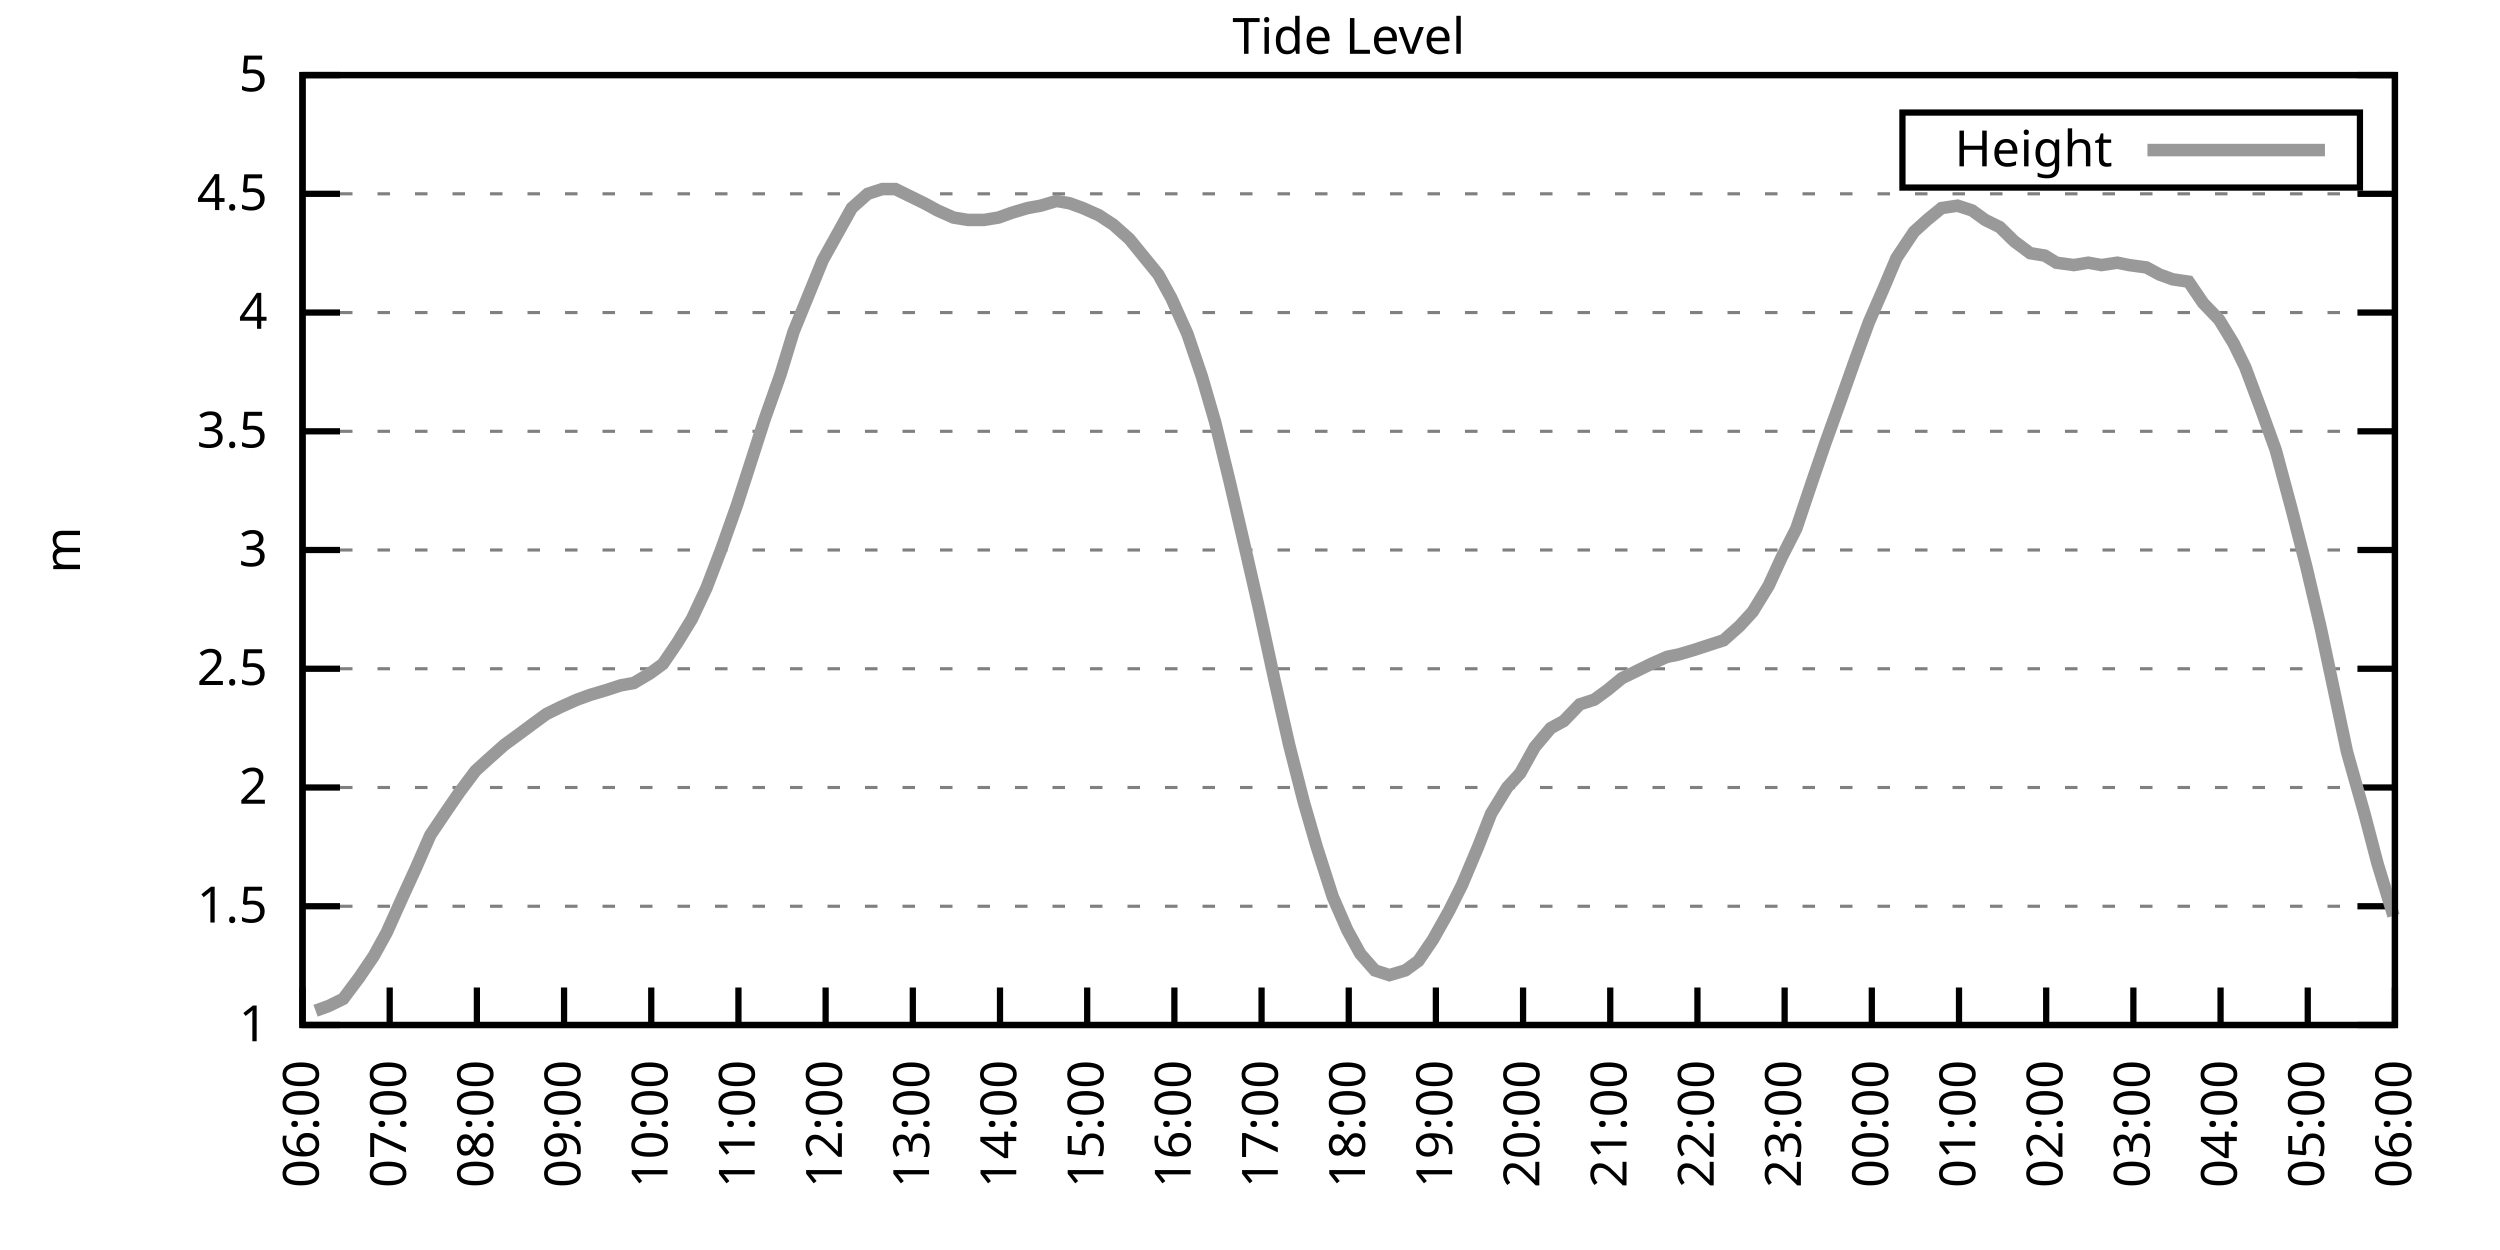
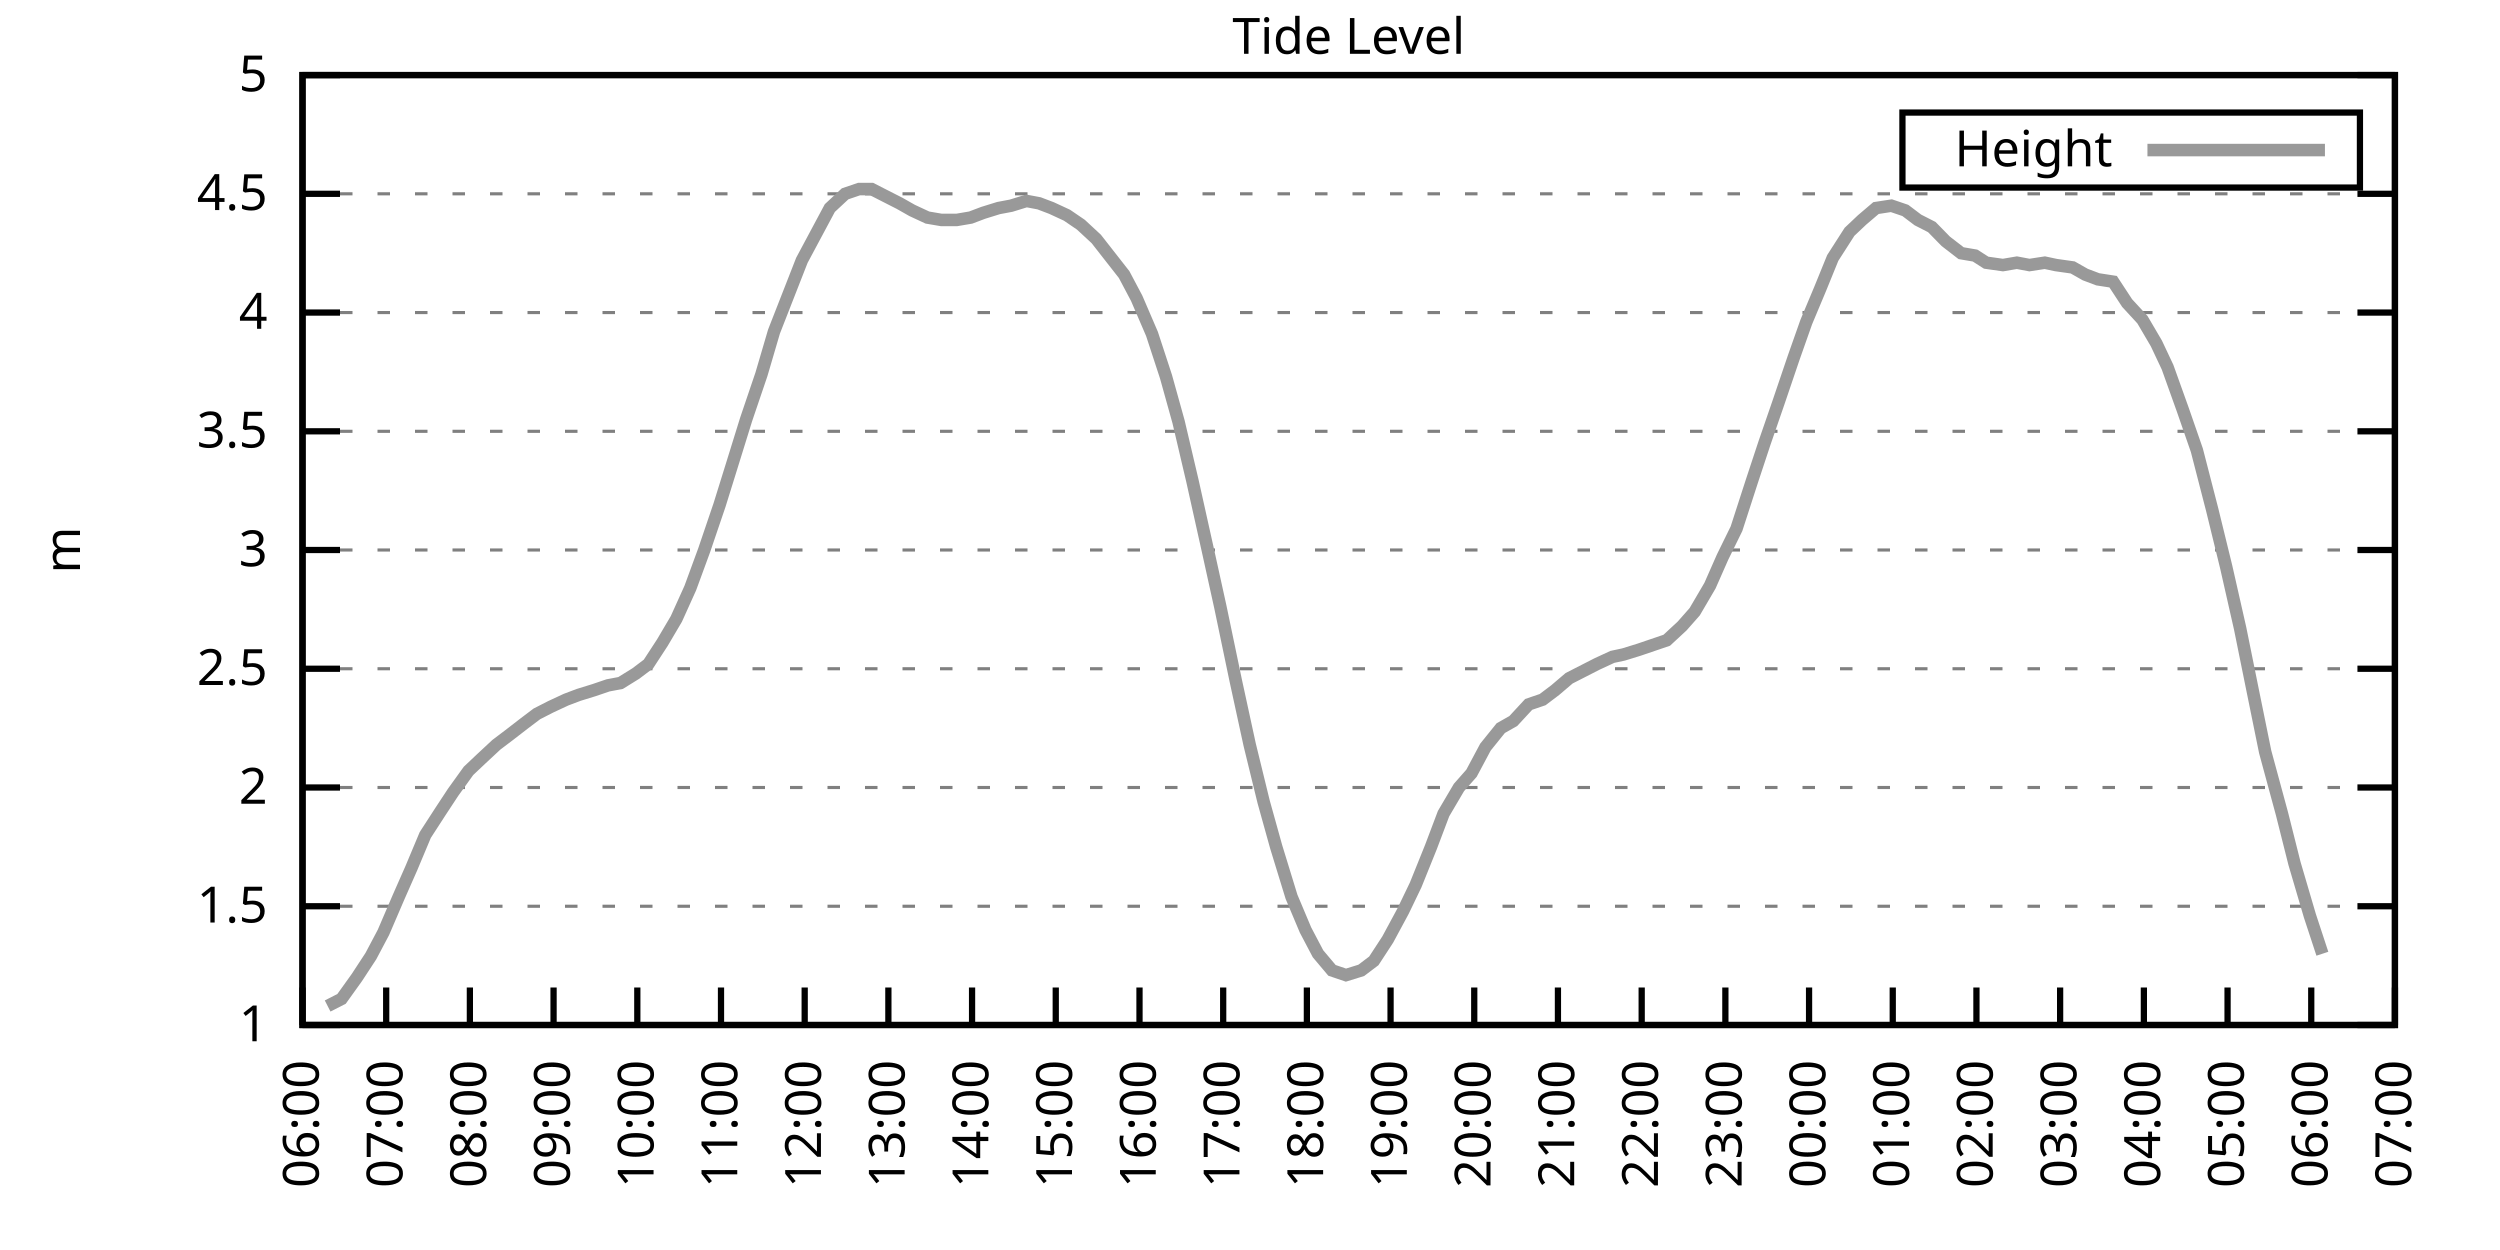
<svg xmlns="http://www.w3.org/2000/svg" xmlns:xlink="http://www.w3.org/1999/xlink" width="400" height="200" viewBox="0 0 400 200">
  <g id="gnuplot_canvas">
    <rect x="0" y="0" width="400" height="200" fill="none" />
    <defs>
      <circle id="gpDot" r="0.5" stroke-width="0.5" stroke="currentColor" />
      <path id="gpPt0" stroke-width="0.333" stroke="currentColor" d="M-1,0 h2 M0,-1 v2" />
      <path id="gpPt1" stroke-width="0.333" stroke="currentColor" d="M-1,-1 L1,1 M1,-1 L-1,1" />
      <path id="gpPt2" stroke-width="0.333" stroke="currentColor" d="M-1,0 L1,0 M0,-1 L0,1 M-1,-1 L1,1 M-1,1 L1,-1" />
      <rect id="gpPt3" stroke-width="0.333" stroke="currentColor" x="-1" y="-1" width="2" height="2" />
      <rect id="gpPt4" stroke-width="0.333" stroke="currentColor" fill="currentColor" x="-1" y="-1" width="2" height="2" />
      <circle id="gpPt5" stroke-width="0.333" stroke="currentColor" cx="0" cy="0" r="1" />
      <use xlink:href="#gpPt5" id="gpPt6" fill="currentColor" stroke="none" />
      <path id="gpPt7" stroke-width="0.333" stroke="currentColor" d="M0,-1.33 L-1.33,0.67 L1.33,0.67 z" />
      <use xlink:href="#gpPt7" id="gpPt8" fill="currentColor" stroke="none" />
      <use xlink:href="#gpPt7" id="gpPt9" stroke="currentColor" transform="rotate(180)" />
      <use xlink:href="#gpPt9" id="gpPt10" fill="currentColor" stroke="none" />
      <use xlink:href="#gpPt3" id="gpPt11" stroke="currentColor" transform="rotate(45)" />
      <use xlink:href="#gpPt11" id="gpPt12" fill="currentColor" stroke="none" />
      <path id="gpPt13" stroke-width="0.333" stroke="currentColor" d="M0,1.330 L1.265,0.411 L0.782,-1.067 L-0.782,-1.076 L-1.265,0.411 z" />
      <use xlink:href="#gpPt13" id="gpPt14" fill="currentColor" stroke="none" />
      <filter id="textbox" filterUnits="objectBoundingBox" x="0" y="0" height="1" width="1">
        <feFlood flood-color="white" flood-opacity="1" result="bgnd" />
        <feComposite in="SourceGraphic" in2="bgnd" operator="atop" />
      </filter>
      <filter id="greybox" filterUnits="objectBoundingBox" x="0" y="0" height="1" width="1">
        <feFlood flood-color="lightgrey" flood-opacity="1" result="grey" />
        <feComposite in="SourceGraphic" in2="grey" operator="atop" />
      </filter>
    </defs>
    <g fill="none" color="white" stroke="currentColor" stroke-width="1.00" stroke-linecap="butt" stroke-linejoin="miter">
</g>
    <g fill="none" color="black" stroke="currentColor" stroke-width="1.00" stroke-linecap="butt" stroke-linejoin="miter">
      <g stroke="none" shape-rendering="crispEdges">
        <polygon fill="rgb(255, 255, 255)" points="48.40,164.00 383.18,164.00 383.18,12.02 48.40,12.02 " />
      </g>
    </g>
    <g fill="none" color="black" stroke="currentColor" stroke-width="1.00" stroke-linecap="butt" stroke-linejoin="miter">
</g>
    <g fill="none" color="black" stroke="black" stroke-width="0.50" stroke-linecap="butt" stroke-linejoin="miter">
</g>
    <g fill="none" color="gray" stroke="currentColor" stroke-width="0.50" stroke-linecap="butt" stroke-linejoin="miter">
      <path stroke="gray" stroke-dasharray="2,4" class="gridline" d="M48.40,164.00 L383.19,164.00  " />
    </g>
    <g fill="none" color="gray" stroke="gray" stroke-width="1.00" stroke-linecap="butt" stroke-linejoin="miter">
</g>
    <g fill="none" color="black" stroke="currentColor" stroke-width="1.00" stroke-linecap="butt" stroke-linejoin="miter">
      <path stroke="black" d="M48.40,164.00 L54.40,164.00 M383.19,164.00 L377.19,164.00  " />
      <g transform="translate(42.80,166.60)" stroke="none" fill="black" font-family="Sans" font-size="8.00" text-anchor="end">
        <text>
          <tspan font-family="Sans"> 1</tspan>
        </text>
      </g>
    </g>
    <g fill="none" color="black" stroke="currentColor" stroke-width="1.00" stroke-linecap="butt" stroke-linejoin="miter">
</g>
    <g fill="none" color="black" stroke="black" stroke-width="0.50" stroke-linecap="butt" stroke-linejoin="miter">
</g>
    <g fill="none" color="gray" stroke="currentColor" stroke-width="0.50" stroke-linecap="butt" stroke-linejoin="miter">
      <path stroke="gray" stroke-dasharray="2,4" class="gridline" d="M48.40,145.00 L383.19,145.00  " />
    </g>
    <g fill="none" color="gray" stroke="gray" stroke-width="1.00" stroke-linecap="butt" stroke-linejoin="miter">
</g>
    <g fill="none" color="black" stroke="currentColor" stroke-width="1.00" stroke-linecap="butt" stroke-linejoin="miter">
      <path stroke="black" d="M48.40,145.00 L54.40,145.00 M383.19,145.00 L377.19,145.00  " />
      <g transform="translate(42.80,147.60)" stroke="none" fill="black" font-family="Sans" font-size="8.00" text-anchor="end">
        <text>
          <tspan font-family="Sans"> 1.5</tspan>
        </text>
      </g>
    </g>
    <g fill="none" color="black" stroke="currentColor" stroke-width="1.00" stroke-linecap="butt" stroke-linejoin="miter">
</g>
    <g fill="none" color="black" stroke="black" stroke-width="0.50" stroke-linecap="butt" stroke-linejoin="miter">
</g>
    <g fill="none" color="gray" stroke="currentColor" stroke-width="0.50" stroke-linecap="butt" stroke-linejoin="miter">
      <path stroke="gray" stroke-dasharray="2,4" class="gridline" d="M48.40,126.00 L383.19,126.00  " />
    </g>
    <g fill="none" color="gray" stroke="gray" stroke-width="1.00" stroke-linecap="butt" stroke-linejoin="miter">
</g>
    <g fill="none" color="black" stroke="currentColor" stroke-width="1.00" stroke-linecap="butt" stroke-linejoin="miter">
      <path stroke="black" d="M48.40,126.00 L54.40,126.00 M383.19,126.00 L377.19,126.00  " />
      <g transform="translate(42.80,128.60)" stroke="none" fill="black" font-family="Sans" font-size="8.00" text-anchor="end">
        <text>
          <tspan font-family="Sans"> 2</tspan>
        </text>
      </g>
    </g>
    <g fill="none" color="black" stroke="currentColor" stroke-width="1.00" stroke-linecap="butt" stroke-linejoin="miter">
</g>
    <g fill="none" color="black" stroke="black" stroke-width="0.50" stroke-linecap="butt" stroke-linejoin="miter">
</g>
    <g fill="none" color="gray" stroke="currentColor" stroke-width="0.50" stroke-linecap="butt" stroke-linejoin="miter">
      <path stroke="gray" stroke-dasharray="2,4" class="gridline" d="M48.40,107.00 L383.19,107.00  " />
    </g>
    <g fill="none" color="gray" stroke="gray" stroke-width="1.00" stroke-linecap="butt" stroke-linejoin="miter">
</g>
    <g fill="none" color="black" stroke="currentColor" stroke-width="1.00" stroke-linecap="butt" stroke-linejoin="miter">
      <path stroke="black" d="M48.40,107.00 L54.40,107.00 M383.19,107.00 L377.19,107.00  " />
      <g transform="translate(42.80,109.60)" stroke="none" fill="black" font-family="Sans" font-size="8.00" text-anchor="end">
        <text>
          <tspan font-family="Sans"> 2.5</tspan>
        </text>
      </g>
    </g>
    <g fill="none" color="black" stroke="currentColor" stroke-width="1.00" stroke-linecap="butt" stroke-linejoin="miter">
</g>
    <g fill="none" color="black" stroke="black" stroke-width="0.50" stroke-linecap="butt" stroke-linejoin="miter">
</g>
    <g fill="none" color="gray" stroke="currentColor" stroke-width="0.50" stroke-linecap="butt" stroke-linejoin="miter">
      <path stroke="gray" stroke-dasharray="2,4" class="gridline" d="M48.40,88.00 L383.19,88.00  " />
    </g>
    <g fill="none" color="gray" stroke="gray" stroke-width="1.00" stroke-linecap="butt" stroke-linejoin="miter">
</g>
    <g fill="none" color="black" stroke="currentColor" stroke-width="1.00" stroke-linecap="butt" stroke-linejoin="miter">
      <path stroke="black" d="M48.40,88.00 L54.40,88.00 M383.19,88.00 L377.19,88.00  " />
      <g transform="translate(42.80,90.60)" stroke="none" fill="black" font-family="Sans" font-size="8.00" text-anchor="end">
        <text>
          <tspan font-family="Sans"> 3</tspan>
        </text>
      </g>
    </g>
    <g fill="none" color="black" stroke="currentColor" stroke-width="1.00" stroke-linecap="butt" stroke-linejoin="miter">
</g>
    <g fill="none" color="black" stroke="black" stroke-width="0.50" stroke-linecap="butt" stroke-linejoin="miter">
</g>
    <g fill="none" color="gray" stroke="currentColor" stroke-width="0.50" stroke-linecap="butt" stroke-linejoin="miter">
      <path stroke="gray" stroke-dasharray="2,4" class="gridline" d="M48.40,69.01 L383.19,69.01  " />
    </g>
    <g fill="none" color="gray" stroke="gray" stroke-width="1.00" stroke-linecap="butt" stroke-linejoin="miter">
</g>
    <g fill="none" color="black" stroke="currentColor" stroke-width="1.00" stroke-linecap="butt" stroke-linejoin="miter">
      <path stroke="black" d="M48.40,69.01 L54.40,69.01 M383.19,69.01 L377.19,69.01  " />
      <g transform="translate(42.80,71.61)" stroke="none" fill="black" font-family="Sans" font-size="8.00" text-anchor="end">
        <text>
          <tspan font-family="Sans"> 3.5</tspan>
        </text>
      </g>
    </g>
    <g fill="none" color="black" stroke="currentColor" stroke-width="1.00" stroke-linecap="butt" stroke-linejoin="miter">
</g>
    <g fill="none" color="black" stroke="black" stroke-width="0.50" stroke-linecap="butt" stroke-linejoin="miter">
</g>
    <g fill="none" color="gray" stroke="currentColor" stroke-width="0.50" stroke-linecap="butt" stroke-linejoin="miter">
      <path stroke="gray" stroke-dasharray="2,4" class="gridline" d="M48.40,50.01 L383.19,50.01  " />
    </g>
    <g fill="none" color="gray" stroke="gray" stroke-width="1.00" stroke-linecap="butt" stroke-linejoin="miter">
</g>
    <g fill="none" color="black" stroke="currentColor" stroke-width="1.00" stroke-linecap="butt" stroke-linejoin="miter">
      <path stroke="black" d="M48.40,50.01 L54.40,50.01 M383.19,50.01 L377.19,50.01  " />
      <g transform="translate(42.80,52.61)" stroke="none" fill="black" font-family="Sans" font-size="8.00" text-anchor="end">
        <text>
          <tspan font-family="Sans"> 4</tspan>
        </text>
      </g>
    </g>
    <g fill="none" color="black" stroke="currentColor" stroke-width="1.00" stroke-linecap="butt" stroke-linejoin="miter">
</g>
    <g fill="none" color="black" stroke="black" stroke-width="0.50" stroke-linecap="butt" stroke-linejoin="miter">
</g>
    <g fill="none" color="gray" stroke="currentColor" stroke-width="0.50" stroke-linecap="butt" stroke-linejoin="miter">
      <path stroke="gray" stroke-dasharray="2,4" class="gridline" d="M48.40,31.01 L383.19,31.01  " />
    </g>
    <g fill="none" color="gray" stroke="gray" stroke-width="1.00" stroke-linecap="butt" stroke-linejoin="miter">
</g>
    <g fill="none" color="black" stroke="currentColor" stroke-width="1.00" stroke-linecap="butt" stroke-linejoin="miter">
      <path stroke="black" d="M48.40,31.01 L54.40,31.01 M383.19,31.01 L377.19,31.01  " />
      <g transform="translate(42.80,33.61)" stroke="none" fill="black" font-family="Sans" font-size="8.00" text-anchor="end">
        <text>
          <tspan font-family="Sans"> 4.5</tspan>
        </text>
      </g>
    </g>
    <g fill="none" color="black" stroke="currentColor" stroke-width="1.00" stroke-linecap="butt" stroke-linejoin="miter">
</g>
    <g fill="none" color="black" stroke="black" stroke-width="0.50" stroke-linecap="butt" stroke-linejoin="miter">
</g>
    <g fill="none" color="gray" stroke="currentColor" stroke-width="0.50" stroke-linecap="butt" stroke-linejoin="miter">
      <path stroke="gray" stroke-dasharray="2,4" class="gridline" d="M48.40,12.01 L383.19,12.01  " />
    </g>
    <g fill="none" color="gray" stroke="gray" stroke-width="1.00" stroke-linecap="butt" stroke-linejoin="miter">
</g>
    <g fill="none" color="black" stroke="currentColor" stroke-width="1.00" stroke-linecap="butt" stroke-linejoin="miter">
      <path stroke="black" d="M48.40,12.01 L54.40,12.01 M383.19,12.01 L377.19,12.01  " />
      <g transform="translate(42.80,14.61)" stroke="none" fill="black" font-family="Sans" font-size="8.00" text-anchor="end">
        <text>
          <tspan font-family="Sans"> 5</tspan>
        </text>
      </g>
    </g>
    <g fill="none" color="black" stroke="currentColor" stroke-width="1.00" stroke-linecap="butt" stroke-linejoin="miter">
      <path stroke="black" d="M48.40,164.00 L48.40,158.00  " />
      <g transform="translate(51.00,169.60) rotate(270.00)" stroke="none" fill="black" font-family="Sans" font-size="8.00" text-anchor="end">
        <text>
          <tspan font-family="Sans">06:00</tspan>
        </text>
      </g>
    </g>
    <g fill="none" color="black" stroke="currentColor" stroke-width="1.00" stroke-linecap="butt" stroke-linejoin="miter">
-       <path stroke="black" d="M62.35,164.00 L62.35,158.00  " />
-       <g transform="translate(64.95,169.60) rotate(270.00)" stroke="none" fill="black" font-family="Sans" font-size="8.00" text-anchor="end">
+       <path stroke="black" d="M61.79,164.00 L61.79,158.00  " />
+       <g transform="translate(64.39,169.60) rotate(270.00)" stroke="none" fill="black" font-family="Sans" font-size="8.00" text-anchor="end">
        <text>
          <tspan font-family="Sans">07:00</tspan>
        </text>
      </g>
    </g>
    <g fill="none" color="black" stroke="currentColor" stroke-width="1.00" stroke-linecap="butt" stroke-linejoin="miter">
-       <path stroke="black" d="M76.30,164.00 L76.30,158.00  " />
-       <g transform="translate(78.90,169.60) rotate(270.00)" stroke="none" fill="black" font-family="Sans" font-size="8.00" text-anchor="end">
+       <path stroke="black" d="M75.18,164.00 L75.18,158.00  " />
+       <g transform="translate(77.78,169.60) rotate(270.00)" stroke="none" fill="black" font-family="Sans" font-size="8.00" text-anchor="end">
        <text>
          <tspan font-family="Sans">08:00</tspan>
        </text>
      </g>
    </g>
    <g fill="none" color="black" stroke="currentColor" stroke-width="1.00" stroke-linecap="butt" stroke-linejoin="miter">
-       <path stroke="black" d="M90.25,164.00 L90.25,158.00  " />
-       <g transform="translate(92.85,169.60) rotate(270.00)" stroke="none" fill="black" font-family="Sans" font-size="8.00" text-anchor="end">
+       <path stroke="black" d="M88.57,164.00 L88.57,158.00  " />
+       <g transform="translate(91.17,169.60) rotate(270.00)" stroke="none" fill="black" font-family="Sans" font-size="8.00" text-anchor="end">
        <text>
          <tspan font-family="Sans">09:00</tspan>
        </text>
      </g>
    </g>
    <g fill="none" color="black" stroke="currentColor" stroke-width="1.00" stroke-linecap="butt" stroke-linejoin="miter">
-       <path stroke="black" d="M104.20,164.00 L104.20,158.00  " />
-       <g transform="translate(106.80,169.60) rotate(270.00)" stroke="none" fill="black" font-family="Sans" font-size="8.00" text-anchor="end">
+       <path stroke="black" d="M101.97,164.00 L101.97,158.00  " />
+       <g transform="translate(104.57,169.60) rotate(270.00)" stroke="none" fill="black" font-family="Sans" font-size="8.00" text-anchor="end">
        <text>
          <tspan font-family="Sans">10:00</tspan>
        </text>
      </g>
    </g>
    <g fill="none" color="black" stroke="currentColor" stroke-width="1.00" stroke-linecap="butt" stroke-linejoin="miter">
-       <path stroke="black" d="M118.15,164.00 L118.15,158.00  " />
-       <g transform="translate(120.75,169.60) rotate(270.00)" stroke="none" fill="black" font-family="Sans" font-size="8.00" text-anchor="end">
+       <path stroke="black" d="M115.36,164.00 L115.36,158.00  " />
+       <g transform="translate(117.96,169.60) rotate(270.00)" stroke="none" fill="black" font-family="Sans" font-size="8.00" text-anchor="end">
        <text>
          <tspan font-family="Sans">11:00</tspan>
        </text>
      </g>
    </g>
    <g fill="none" color="black" stroke="currentColor" stroke-width="1.00" stroke-linecap="butt" stroke-linejoin="miter">
-       <path stroke="black" d="M132.10,164.00 L132.10,158.00  " />
-       <g transform="translate(134.70,169.60) rotate(270.00)" stroke="none" fill="black" font-family="Sans" font-size="8.00" text-anchor="end">
+       <path stroke="black" d="M128.75,164.00 L128.75,158.00  " />
+       <g transform="translate(131.35,169.60) rotate(270.00)" stroke="none" fill="black" font-family="Sans" font-size="8.00" text-anchor="end">
        <text>
          <tspan font-family="Sans">12:00</tspan>
        </text>
      </g>
    </g>
    <g fill="none" color="black" stroke="currentColor" stroke-width="1.00" stroke-linecap="butt" stroke-linejoin="miter">
-       <path stroke="black" d="M146.05,164.00 L146.05,158.00  " />
-       <g transform="translate(148.65,169.60) rotate(270.00)" stroke="none" fill="black" font-family="Sans" font-size="8.00" text-anchor="end">
+       <path stroke="black" d="M142.14,164.00 L142.14,158.00  " />
+       <g transform="translate(144.74,169.60) rotate(270.00)" stroke="none" fill="black" font-family="Sans" font-size="8.00" text-anchor="end">
        <text>
          <tspan font-family="Sans">13:00</tspan>
        </text>
      </g>
    </g>
    <g fill="none" color="black" stroke="currentColor" stroke-width="1.00" stroke-linecap="butt" stroke-linejoin="miter">
-       <path stroke="black" d="M160.00,164.00 L160.00,158.00  " />
-       <g transform="translate(162.60,169.60) rotate(270.00)" stroke="none" fill="black" font-family="Sans" font-size="8.00" text-anchor="end">
+       <path stroke="black" d="M155.53,164.00 L155.53,158.00  " />
+       <g transform="translate(158.13,169.60) rotate(270.00)" stroke="none" fill="black" font-family="Sans" font-size="8.00" text-anchor="end">
        <text>
          <tspan font-family="Sans">14:00</tspan>
        </text>
      </g>
    </g>
    <g fill="none" color="black" stroke="currentColor" stroke-width="1.00" stroke-linecap="butt" stroke-linejoin="miter">
-       <path stroke="black" d="M173.95,164.00 L173.95,158.00  " />
-       <g transform="translate(176.55,169.60) rotate(270.00)" stroke="none" fill="black" font-family="Sans" font-size="8.00" text-anchor="end">
+       <path stroke="black" d="M168.92,164.00 L168.92,158.00  " />
+       <g transform="translate(171.52,169.60) rotate(270.00)" stroke="none" fill="black" font-family="Sans" font-size="8.00" text-anchor="end">
        <text>
          <tspan font-family="Sans">15:00</tspan>
        </text>
      </g>
    </g>
    <g fill="none" color="black" stroke="currentColor" stroke-width="1.00" stroke-linecap="butt" stroke-linejoin="miter">
-       <path stroke="black" d="M187.90,164.00 L187.90,158.00  " />
-       <g transform="translate(190.50,169.60) rotate(270.00)" stroke="none" fill="black" font-family="Sans" font-size="8.00" text-anchor="end">
+       <path stroke="black" d="M182.32,164.00 L182.32,158.00  " />
+       <g transform="translate(184.92,169.60) rotate(270.00)" stroke="none" fill="black" font-family="Sans" font-size="8.00" text-anchor="end">
        <text>
          <tspan font-family="Sans">16:00</tspan>
        </text>
      </g>
    </g>
    <g fill="none" color="black" stroke="currentColor" stroke-width="1.00" stroke-linecap="butt" stroke-linejoin="miter">
-       <path stroke="black" d="M201.85,164.00 L201.85,158.00  " />
-       <g transform="translate(204.45,169.60) rotate(270.00)" stroke="none" fill="black" font-family="Sans" font-size="8.00" text-anchor="end">
+       <path stroke="black" d="M195.71,164.00 L195.71,158.00  " />
+       <g transform="translate(198.31,169.60) rotate(270.00)" stroke="none" fill="black" font-family="Sans" font-size="8.00" text-anchor="end">
        <text>
          <tspan font-family="Sans">17:00</tspan>
        </text>
      </g>
    </g>
    <g fill="none" color="black" stroke="currentColor" stroke-width="1.00" stroke-linecap="butt" stroke-linejoin="miter">
-       <path stroke="black" d="M215.80,164.00 L215.80,158.00  " />
-       <g transform="translate(218.40,169.60) rotate(270.00)" stroke="none" fill="black" font-family="Sans" font-size="8.00" text-anchor="end">
+       <path stroke="black" d="M209.10,164.00 L209.10,158.00  " />
+       <g transform="translate(211.70,169.60) rotate(270.00)" stroke="none" fill="black" font-family="Sans" font-size="8.00" text-anchor="end">
        <text>
          <tspan font-family="Sans">18:00</tspan>
        </text>
      </g>
    </g>
    <g fill="none" color="black" stroke="currentColor" stroke-width="1.00" stroke-linecap="butt" stroke-linejoin="miter">
-       <path stroke="black" d="M229.74,164.00 L229.74,158.00  " />
-       <g transform="translate(232.34,169.60) rotate(270.00)" stroke="none" fill="black" font-family="Sans" font-size="8.00" text-anchor="end">
+       <path stroke="black" d="M222.49,164.00 L222.49,158.00  " />
+       <g transform="translate(225.09,169.60) rotate(270.00)" stroke="none" fill="black" font-family="Sans" font-size="8.00" text-anchor="end">
        <text>
          <tspan font-family="Sans">19:00</tspan>
        </text>
      </g>
    </g>
    <g fill="none" color="black" stroke="currentColor" stroke-width="1.00" stroke-linecap="butt" stroke-linejoin="miter">
-       <path stroke="black" d="M243.69,164.00 L243.69,158.00  " />
-       <g transform="translate(246.29,169.60) rotate(270.00)" stroke="none" fill="black" font-family="Sans" font-size="8.00" text-anchor="end">
+       <path stroke="black" d="M235.88,164.00 L235.88,158.00  " />
+       <g transform="translate(238.48,169.60) rotate(270.00)" stroke="none" fill="black" font-family="Sans" font-size="8.00" text-anchor="end">
        <text>
          <tspan font-family="Sans">20:00</tspan>
        </text>
      </g>
    </g>
    <g fill="none" color="black" stroke="currentColor" stroke-width="1.00" stroke-linecap="butt" stroke-linejoin="miter">
-       <path stroke="black" d="M257.64,164.00 L257.64,158.00  " />
-       <g transform="translate(260.24,169.60) rotate(270.00)" stroke="none" fill="black" font-family="Sans" font-size="8.00" text-anchor="end">
+       <path stroke="black" d="M249.27,164.00 L249.27,158.00  " />
+       <g transform="translate(251.87,169.60) rotate(270.00)" stroke="none" fill="black" font-family="Sans" font-size="8.00" text-anchor="end">
        <text>
          <tspan font-family="Sans">21:00</tspan>
        </text>
      </g>
    </g>
    <g fill="none" color="black" stroke="currentColor" stroke-width="1.00" stroke-linecap="butt" stroke-linejoin="miter">
-       <path stroke="black" d="M271.59,164.00 L271.59,158.00  " />
-       <g transform="translate(274.19,169.60) rotate(270.00)" stroke="none" fill="black" font-family="Sans" font-size="8.00" text-anchor="end">
+       <path stroke="black" d="M262.67,164.00 L262.67,158.00  " />
+       <g transform="translate(265.27,169.60) rotate(270.00)" stroke="none" fill="black" font-family="Sans" font-size="8.00" text-anchor="end">
        <text>
          <tspan font-family="Sans">22:00</tspan>
        </text>
      </g>
    </g>
    <g fill="none" color="black" stroke="currentColor" stroke-width="1.00" stroke-linecap="butt" stroke-linejoin="miter">
-       <path stroke="black" d="M285.54,164.00 L285.54,158.00  " />
-       <g transform="translate(288.14,169.60) rotate(270.00)" stroke="none" fill="black" font-family="Sans" font-size="8.00" text-anchor="end">
+       <path stroke="black" d="M276.06,164.00 L276.06,158.00  " />
+       <g transform="translate(278.66,169.60) rotate(270.00)" stroke="none" fill="black" font-family="Sans" font-size="8.00" text-anchor="end">
        <text>
          <tspan font-family="Sans">23:00</tspan>
        </text>
      </g>
    </g>
    <g fill="none" color="black" stroke="currentColor" stroke-width="1.00" stroke-linecap="butt" stroke-linejoin="miter">
-       <path stroke="black" d="M299.49,164.00 L299.49,158.00  " />
-       <g transform="translate(302.09,169.60) rotate(270.00)" stroke="none" fill="black" font-family="Sans" font-size="8.00" text-anchor="end">
+       <path stroke="black" d="M289.45,164.00 L289.45,158.00  " />
+       <g transform="translate(292.05,169.60) rotate(270.00)" stroke="none" fill="black" font-family="Sans" font-size="8.00" text-anchor="end">
        <text>
          <tspan font-family="Sans">00:00</tspan>
        </text>
      </g>
    </g>
    <g fill="none" color="black" stroke="currentColor" stroke-width="1.00" stroke-linecap="butt" stroke-linejoin="miter">
-       <path stroke="black" d="M313.44,164.00 L313.44,158.00  " />
-       <g transform="translate(316.04,169.60) rotate(270.00)" stroke="none" fill="black" font-family="Sans" font-size="8.00" text-anchor="end">
+       <path stroke="black" d="M302.84,164.00 L302.84,158.00  " />
+       <g transform="translate(305.44,169.60) rotate(270.00)" stroke="none" fill="black" font-family="Sans" font-size="8.00" text-anchor="end">
        <text>
          <tspan font-family="Sans">01:00</tspan>
        </text>
      </g>
    </g>
    <g fill="none" color="black" stroke="currentColor" stroke-width="1.00" stroke-linecap="butt" stroke-linejoin="miter">
-       <path stroke="black" d="M327.39,164.00 L327.39,158.00  " />
-       <g transform="translate(329.99,169.60) rotate(270.00)" stroke="none" fill="black" font-family="Sans" font-size="8.00" text-anchor="end">
+       <path stroke="black" d="M316.23,164.00 L316.23,158.00  " />
+       <g transform="translate(318.83,169.60) rotate(270.00)" stroke="none" fill="black" font-family="Sans" font-size="8.00" text-anchor="end">
        <text>
          <tspan font-family="Sans">02:00</tspan>
        </text>
      </g>
    </g>
    <g fill="none" color="black" stroke="currentColor" stroke-width="1.00" stroke-linecap="butt" stroke-linejoin="miter">
-       <path stroke="black" d="M341.34,164.00 L341.34,158.00  " />
-       <g transform="translate(343.94,169.60) rotate(270.00)" stroke="none" fill="black" font-family="Sans" font-size="8.00" text-anchor="end">
+       <path stroke="black" d="M329.62,164.00 L329.62,158.00  " />
+       <g transform="translate(332.22,169.60) rotate(270.00)" stroke="none" fill="black" font-family="Sans" font-size="8.00" text-anchor="end">
        <text>
          <tspan font-family="Sans">03:00</tspan>
        </text>
      </g>
    </g>
    <g fill="none" color="black" stroke="currentColor" stroke-width="1.00" stroke-linecap="butt" stroke-linejoin="miter">
-       <path stroke="black" d="M355.29,164.00 L355.29,158.00  " />
-       <g transform="translate(357.89,169.60) rotate(270.00)" stroke="none" fill="black" font-family="Sans" font-size="8.00" text-anchor="end">
+       <path stroke="black" d="M343.02,164.00 L343.02,158.00  " />
+       <g transform="translate(345.62,169.60) rotate(270.00)" stroke="none" fill="black" font-family="Sans" font-size="8.00" text-anchor="end">
        <text>
          <tspan font-family="Sans">04:00</tspan>
        </text>
      </g>
    </g>
    <g fill="none" color="black" stroke="currentColor" stroke-width="1.00" stroke-linecap="butt" stroke-linejoin="miter">
-       <path stroke="black" d="M369.24,164.00 L369.24,158.00  " />
-       <g transform="translate(371.84,169.60) rotate(270.00)" stroke="none" fill="black" font-family="Sans" font-size="8.00" text-anchor="end">
+       <path stroke="black" d="M356.41,164.00 L356.41,158.00  " />
+       <g transform="translate(359.01,169.60) rotate(270.00)" stroke="none" fill="black" font-family="Sans" font-size="8.00" text-anchor="end">
        <text>
          <tspan font-family="Sans">05:00</tspan>
+         </text>
+       </g>
+     </g>
+     <g fill="none" color="black" stroke="currentColor" stroke-width="1.00" stroke-linecap="butt" stroke-linejoin="miter">
+       <path stroke="black" d="M369.80,164.00 L369.80,158.00  " />
+       <g transform="translate(372.40,169.60) rotate(270.00)" stroke="none" fill="black" font-family="Sans" font-size="8.00" text-anchor="end">
+         <text>
+           <tspan font-family="Sans">06:00</tspan>
        </text>
      </g>
    </g>
    <g fill="none" color="black" stroke="currentColor" stroke-width="1.00" stroke-linecap="butt" stroke-linejoin="miter">
      <path stroke="black" d="M383.19,164.00 L383.19,158.00  " />
      <g transform="translate(385.79,169.60) rotate(270.00)" stroke="none" fill="black" font-family="Sans" font-size="8.00" text-anchor="end">
        <text>
-           <tspan font-family="Sans">06:00</tspan>
+           <tspan font-family="Sans">07:00</tspan>
        </text>
      </g>
    </g>
    <g fill="none" color="black" stroke="currentColor" stroke-width="1.00" stroke-linecap="butt" stroke-linejoin="miter">
</g>
    <g fill="none" color="black" stroke="currentColor" stroke-width="1.00" stroke-linecap="butt" stroke-linejoin="miter">
      <path stroke="black" d="M48.40,12.01 L48.40,164.00 L383.19,164.00 L383.19,12.01 L48.40,12.01 Z  " />
    </g>
    <g fill="none" color="black" stroke="currentColor" stroke-width="1.00" stroke-linecap="butt" stroke-linejoin="miter">
</g>
    <g fill="none" color="black" stroke="currentColor" stroke-width="1.00" stroke-linecap="butt" stroke-linejoin="miter">
      <path stroke="black" d="M304.39,30.01 L304.39,18.01 L377.59,18.01 L377.59,30.01 L304.39,30.01 Z  " />
    </g>
    <g id="Tide_level_plot_1">
      <g fill="none" color="white" stroke="black" stroke-width="2.00" stroke-linecap="butt" stroke-linejoin="miter">
</g>
      <g fill="none" color="black" stroke="currentColor" stroke-width="2.00" stroke-linecap="butt" stroke-linejoin="miter">
        <g transform="translate(337.99,26.61)" stroke="none" fill="black" font-family="Sans" font-size="8.00" text-anchor="end">
          <text>
            <tspan font-family="Sans">Height</tspan>
          </text>
        </g>
      </g>
      <g fill="none" color="black" stroke="currentColor" stroke-width="2.00" stroke-linecap="butt" stroke-linejoin="miter">
-         <path stroke="rgb(153, 153, 153)" d="M343.59,24.01 L371.99,24.01 M50.49,161.72 L52.58,160.96 L54.91,159.82 L57.47,156.40 L59.79,152.98 L61.88,149.18   L64.44,143.48 L66.53,138.92 L68.86,133.60 L71.42,129.80 L73.51,126.76 L76.07,123.34 L78.16,121.44 L80.72,119.16   L82.81,117.64 L85.37,115.74 L87.46,114.22 L89.78,113.08 L92.34,111.94 L94.43,111.18 L96.99,110.42 L99.32,109.66   L101.41,109.28 L103.97,107.76 L106.06,106.24 L108.38,102.82 L110.71,99.02 L113.03,94.08 L115.36,88.00 L117.92,80.79   L120.01,74.33 L122.33,67.11 L124.89,59.89 L126.98,53.05 L129.31,47.35 L131.63,41.65 L136.28,33.29 L138.84,31.01   L141.16,30.25 L143.26,30.25 L145.58,31.39 L147.91,32.53 L150.00,33.67 L152.56,34.81 L154.88,35.19 L157.44,35.19   L159.76,34.81 L161.86,34.05 L164.41,33.29 L166.51,32.91 L169.06,32.15 L171.16,32.53 L173.25,33.29 L175.81,34.43   L178.13,35.95 L180.69,38.23 L185.34,43.93 L187.43,47.73 L189.99,53.43 L192.31,60.27 L194.41,67.49 L196.73,76.99   L199.29,88.00 L201.38,97.12 L203.94,108.90 L206.26,119.16 L208.59,128.28 L210.68,135.50 L213.24,143.48 L215.56,148.80   L217.65,152.60 L219.98,155.26 L222.30,156.02 L224.86,155.26 L226.95,153.74 L229.28,150.32 L231.84,145.76 L233.93,141.58   L236.49,135.50 L238.58,130.18 L241.14,126.00 L243.23,123.72 L245.55,119.54 L248.11,116.50 L250.20,115.36 L252.76,112.70   L255.09,111.94 L257.18,110.42 L259.50,108.52 L261.83,107.38 L264.15,106.24 L266.71,105.10 L268.57,104.72 L271.13,103.96   L273.45,103.20 L275.78,102.44 L278.34,100.16 L280.43,97.88 L282.99,93.70 L285.08,89.14 L287.40,84.59 L289.96,76.99   L292.05,70.91 L294.38,64.45 L296.94,57.23 L299.03,51.53 L301.35,46.21 L303.44,41.27 L306.23,37.09 L308.33,35.19   L310.65,33.29 L313.21,32.91 L315.53,33.67 L317.63,35.19 L319.95,36.33 L322.28,38.61 L324.83,40.51 L327.16,40.89   L329.02,42.03 L331.81,42.41 L334.13,42.03 L336.23,42.41 L338.78,42.03 L340.64,42.41 L343.43,42.79 L345.53,43.93   L347.62,44.69 L350.18,45.07 L352.50,48.49 L355.06,51.15 L357.38,54.95 L359.24,58.75 L361.80,65.59 L364.13,72.05   L366.68,81.55 L369.01,90.66 L371.33,100.54 L373.43,110.42 L375.52,120.30 L378.31,130.18 L380.40,138.16 L382.96,146.52    " />
+         <path stroke="rgb(153, 153, 153)" d="M343.59,24.01 L371.99,24.01 M52.42,160.96 L54.65,159.82 L57.10,156.40 L59.34,152.98 L61.35,149.18 L63.80,143.48   L65.81,138.92 L68.04,133.60 L70.50,129.80 L72.50,126.76 L74.96,123.34 L76.97,121.44 L79.42,119.16 L81.43,117.64   L83.89,115.74 L85.90,114.22 L88.13,113.08 L90.58,111.94 L92.59,111.18 L95.05,110.42 L97.28,109.66 L99.29,109.28   L101.74,107.76 L103.75,106.24 L105.98,102.82 L108.22,99.02 L110.45,94.08 L112.68,88.00 L115.13,80.79 L117.14,74.33   L119.38,67.11 L121.83,59.89 L123.84,53.05 L126.07,47.35 L128.30,41.65 L132.77,33.29 L135.22,31.01 L137.45,30.25   L139.46,30.25 L141.69,31.39 L143.93,32.53 L145.94,33.67 L148.39,34.81 L150.62,35.19 L153.08,35.19 L155.31,34.81   L157.32,34.05 L159.77,33.29 L161.78,32.91 L164.24,32.15 L166.25,32.53 L168.25,33.29 L170.71,34.43 L172.94,35.95   L175.40,38.23 L179.86,43.93 L181.87,47.73 L184.32,53.43 L186.56,60.27 L188.57,67.49 L190.80,76.99 L193.25,88.00   L195.26,97.12 L197.72,108.90 L199.95,119.16 L202.18,128.28 L204.19,135.50 L206.64,143.48 L208.88,148.80 L210.88,152.60   L213.12,155.26 L215.35,156.02 L217.80,155.26 L219.81,153.74 L222.04,150.32 L224.50,145.76 L226.51,141.58 L228.96,135.50   L230.97,130.18 L233.43,126.00 L235.44,123.72 L237.67,119.54 L240.12,116.50 L242.13,115.36 L244.59,112.70 L246.82,111.94   L248.83,110.42 L251.06,108.52 L253.29,107.38 L255.52,106.24 L257.98,105.10 L259.76,104.72 L262.22,103.96 L264.45,103.20   L266.68,102.44 L269.14,100.16 L271.15,97.88 L273.60,93.70 L275.61,89.14 L277.84,84.59 L280.30,76.99 L282.31,70.91   L284.54,64.45 L286.99,57.23 L289.00,51.53 L291.23,46.21 L293.24,41.27 L295.92,37.09 L297.93,35.19 L300.16,33.29   L302.62,32.91 L304.85,33.67 L306.86,35.19 L309.09,36.33 L311.32,38.61 L313.78,40.51 L316.01,40.89 L317.79,42.03   L320.47,42.41 L322.70,42.03 L324.71,42.41 L327.17,42.03 L328.95,42.41 L331.63,42.79 L333.64,43.93 L335.65,44.69   L338.10,45.07 L340.34,48.49 L342.79,51.15 L345.02,54.95 L346.81,58.75 L349.26,65.59 L351.50,72.05 L353.95,81.55   L356.18,90.66 L358.42,100.54 L360.42,110.42 L362.43,120.30 L365.11,130.18 L367.12,138.16 L369.58,146.52 L371.58,152.60    " />
      </g>
    </g>
    <g fill="none" color="black" stroke="currentColor" stroke-width="2.00" stroke-linecap="butt" stroke-linejoin="miter">
</g>
    <g fill="none" color="black" stroke="black" stroke-width="1.00" stroke-linecap="butt" stroke-linejoin="miter">
</g>
    <g fill="none" color="black" stroke="currentColor" stroke-width="1.00" stroke-linecap="butt" stroke-linejoin="miter">
      <path stroke="black" d="M48.40,12.01 L48.40,164.00 L383.19,164.00 L383.19,12.01 L48.40,12.01 Z  " />
      <g transform="translate(12.80,88.01) rotate(270.00)" stroke="none" fill="black" font-family="Sans" font-size="8.00" text-anchor="middle">
        <text>
          <tspan font-family="Sans">m</tspan>
        </text>
      </g>
    </g>
    <g fill="none" color="black" stroke="currentColor" stroke-width="1.00" stroke-linecap="butt" stroke-linejoin="miter">
</g>
    <g fill="none" color="black" stroke="currentColor" stroke-width="1.00" stroke-linecap="butt" stroke-linejoin="miter">
      <g transform="translate(215.79,8.61)" stroke="none" fill="black" font-family="Sans" font-size="8.00" text-anchor="middle">
        <text>
          <tspan font-family="Sans">Tide Level</tspan>
        </text>
      </g>
    </g>
    <g fill="none" color="black" stroke="currentColor" stroke-width="1.00" stroke-linecap="butt" stroke-linejoin="miter">
</g>
  </g>
</svg>
